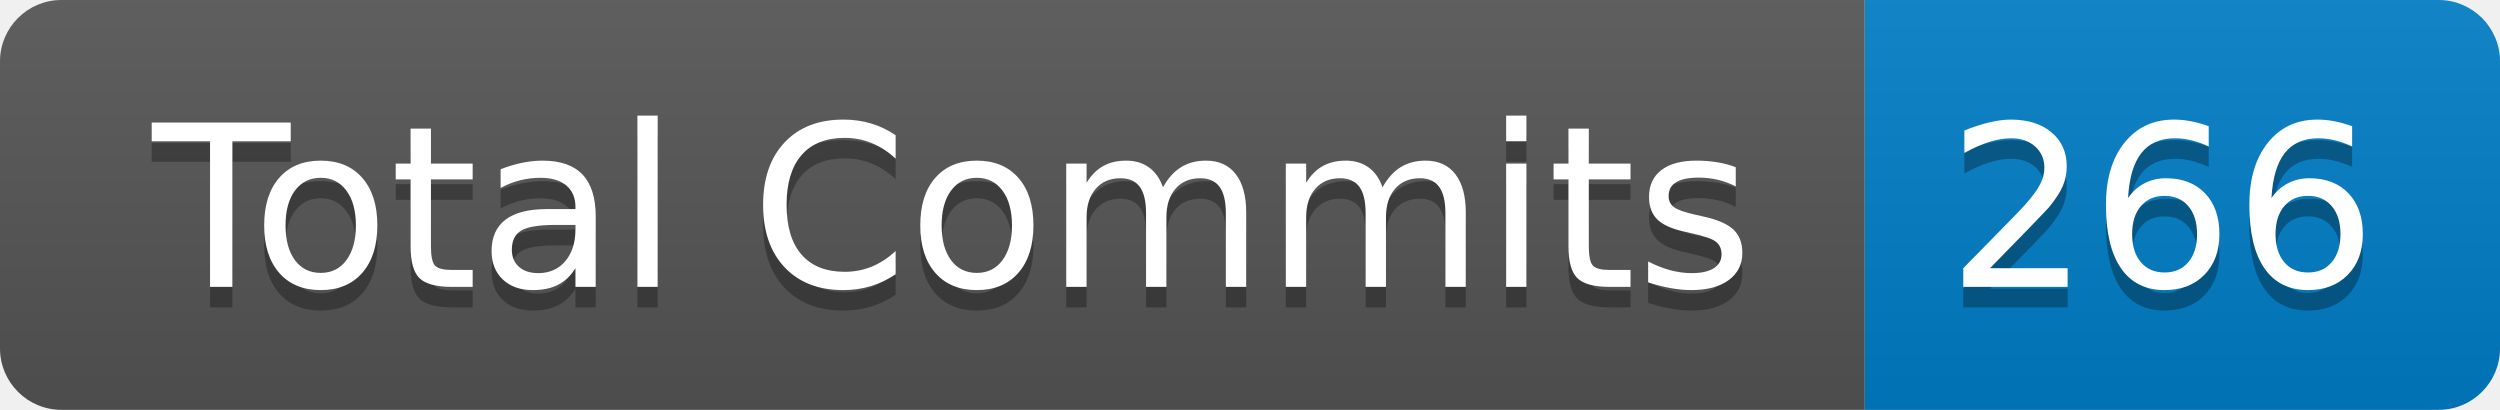
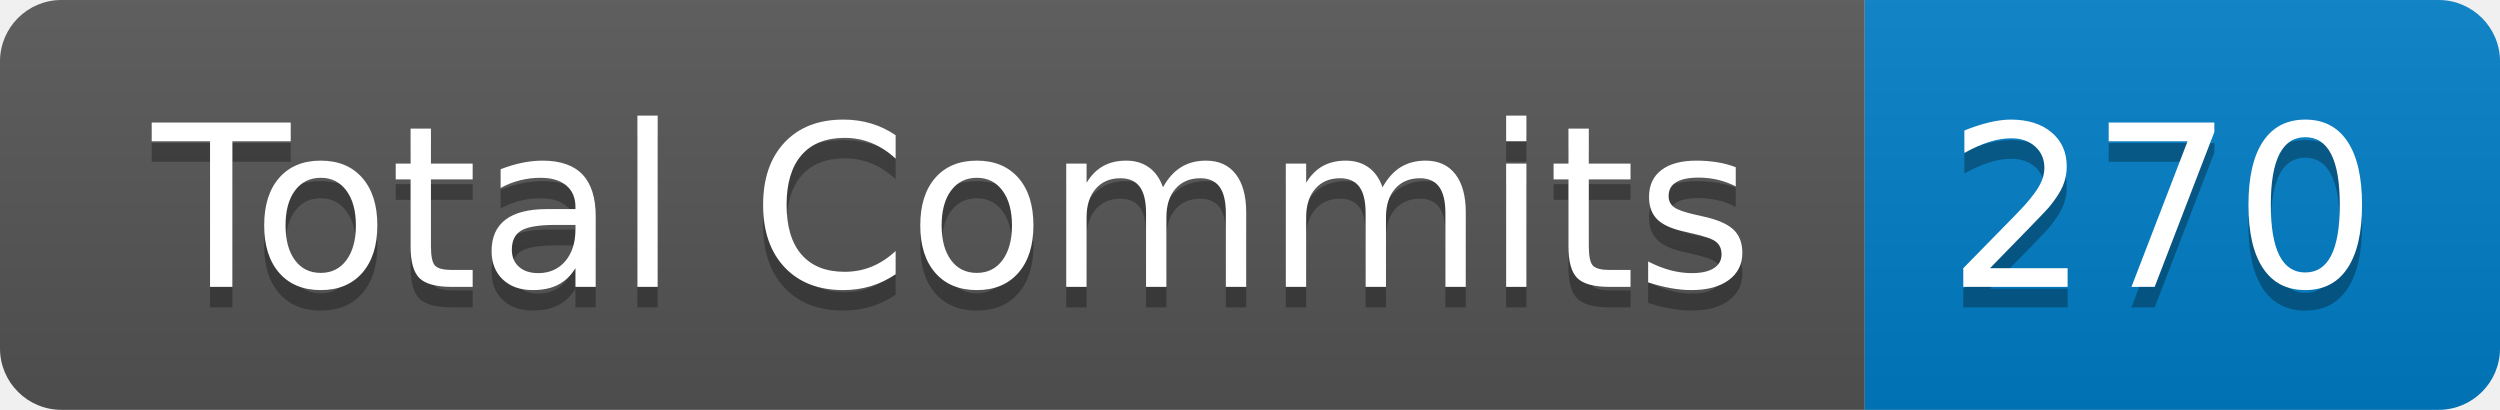
- <svg xmlns="http://www.w3.org/2000/svg" width="122" height="20" role="img" aria-label="Total Commits: 266">
+ <svg xmlns="http://www.w3.org/2000/svg" width="122" height="20" role="img" aria-label="Total Commits: 270">
  <linearGradient id="s" x2="0" y2="100%">
    <stop offset="0" stop-color="#bbb" stop-opacity=".1" />
    <stop offset="1" stop-opacity=".1" />
  </linearGradient>
  <clipPath id="r">
    <rect width="122" height="20" rx="3" fill="#fff" />
  </clipPath>
  <g clip-path="url(#r)">
    <rect width="91" height="20" fill="#555" />
    <rect x="91" width="31" height="20" fill="#007ec6" />
    <rect width="122" height="20" fill="url(#s)" />
  </g>
  <g fill="#fff" text-anchor="middle" font-family="Verdana,Geneva,DejaVu Sans,sans-serif" text-rendering="geometricPrecision" font-size="110">
    <text aria-hidden="true" x="465" y="150" fill="#010101" fill-opacity=".3" transform="scale(.1)" textLength="810">Total Commits</text>
    <text x="465" y="140" transform="scale(.1)" fill="#fff" textLength="810">Total Commits</text>
-     <text aria-hidden="true" x="1055" y="150" fill="#010101" fill-opacity=".3" transform="scale(.1)" textLength="210">266</text>
-     <text x="1055" y="140" transform="scale(.1)" fill="#fff" textLength="210">266</text>
+     <text aria-hidden="true" x="1055" y="150" fill="#010101" fill-opacity=".3" transform="scale(.1)" textLength="210">270</text>
+     <text x="1055" y="140" transform="scale(.1)" fill="#fff" textLength="210">270</text>
  </g>
</svg>
